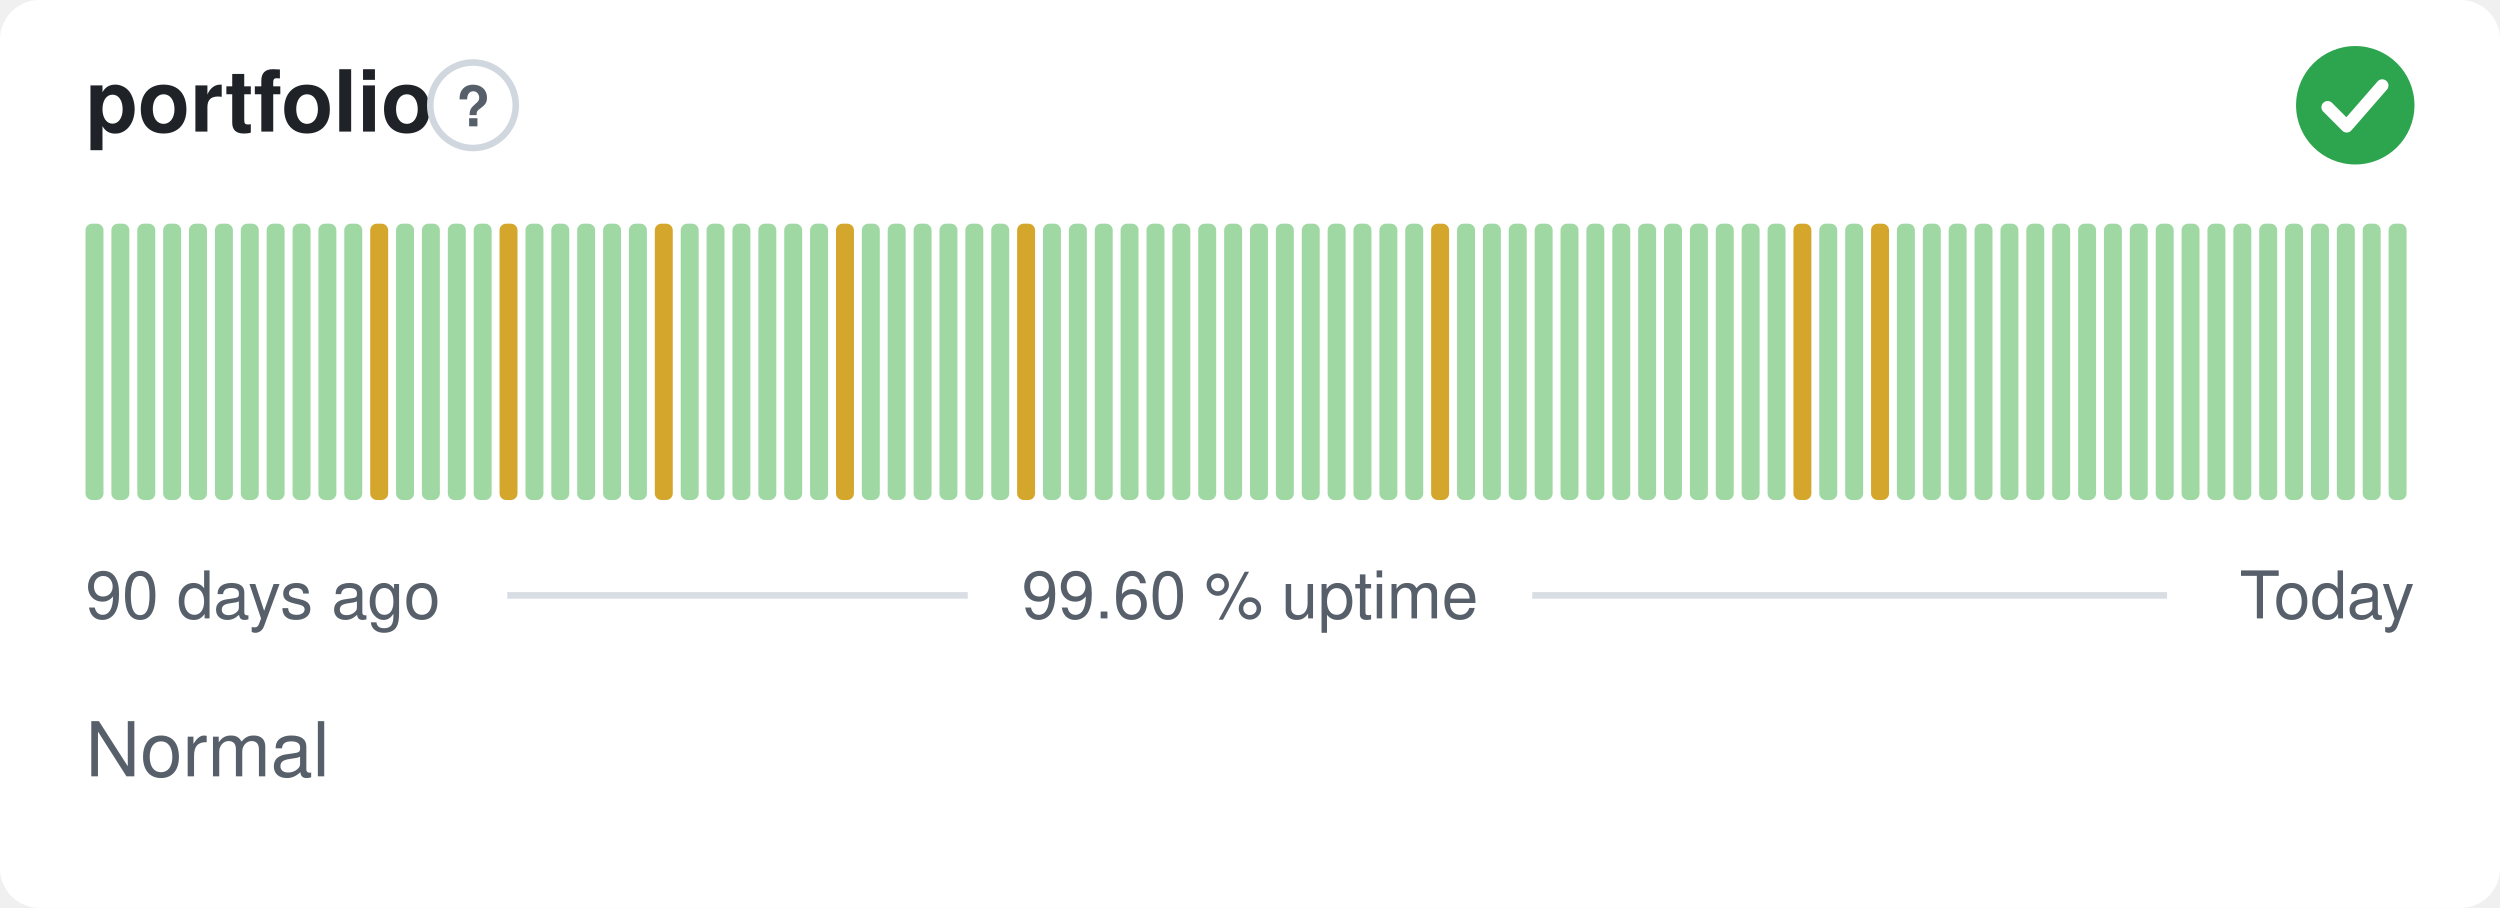
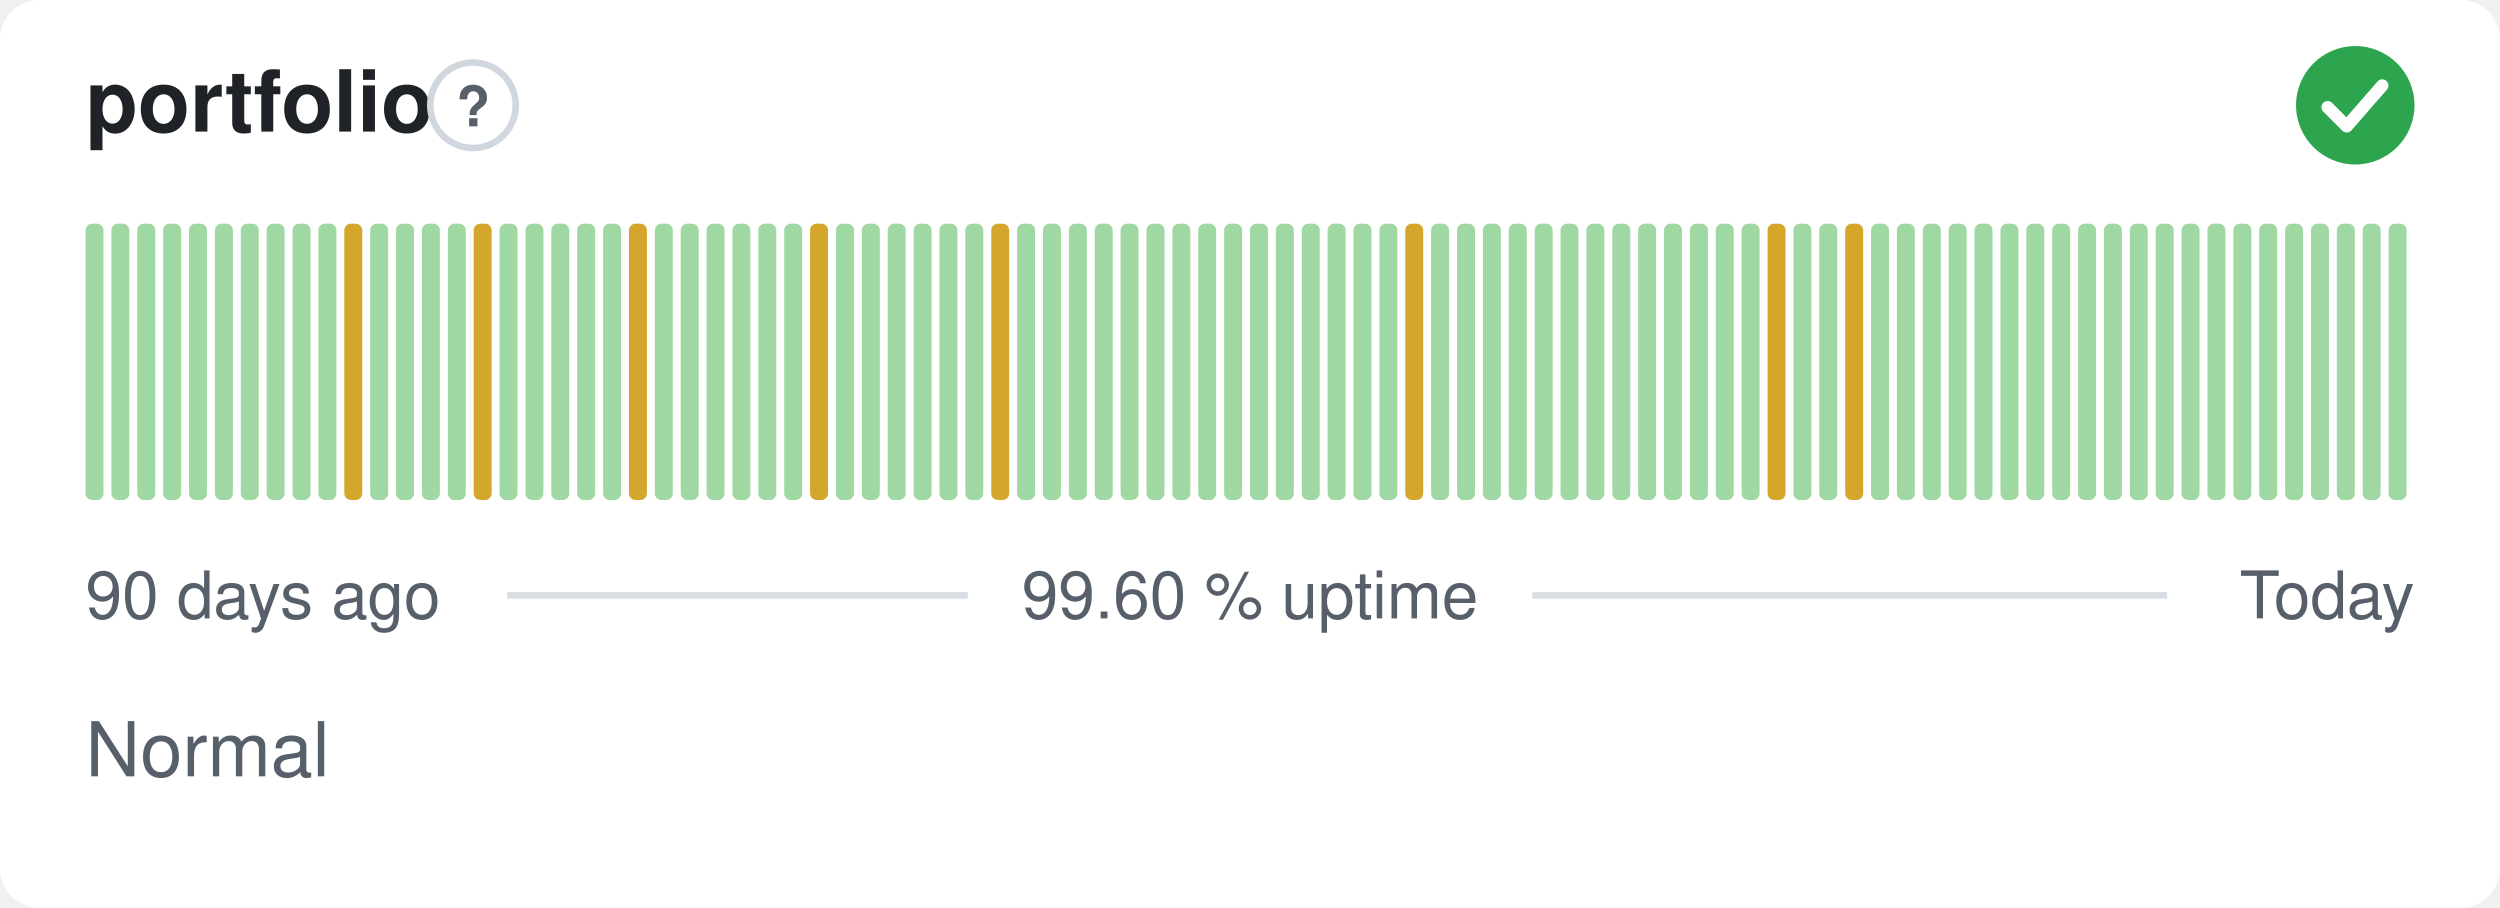
<svg xmlns="http://www.w3.org/2000/svg" width="380" height="138" viewBox="0 0 380 138" role="img" aria-label="portfolio: Normal, 99.60 % uptime over the last 90 days" font-family="-apple-system,BlinkMacSystemFont,'Segoe UI',Helvetica,Arial,sans-serif">
  <style>
    @media (prefers-color-scheme: dark) {
      .bg { fill: #0d1117 }
      .title { fill: #e6edf3 }
      .muted { fill: #8b949e }
      .hint { stroke: #30363d }
      .rule { stroke: #30363d }
      .nodata { fill: #21262d }
    }
  </style>
  <rect class="bg" width="380" height="138" rx="6" fill="#ffffff" />
  <text class="title" x="13" y="20" font-size="13" font-weight="600" fill="#1f2328">portfolio</text>
  <circle class="hint" cx="71.9" cy="16" r="6.5" fill="none" stroke="#d0d7de" stroke-width="1" />
  <text class="muted" x="71.9" y="19.2" text-anchor="middle" font-size="8.5" font-weight="700" fill="#57606a">?</text>
  <circle cx="358" cy="16" r="9" fill="#2da44e" />
  <path d="M353.80 16.30l2.90 2.90 5.40 -6.20" fill="none" stroke="#fff" stroke-width="1.89" stroke-linecap="round" stroke-linejoin="round" />
  <rect x="13.00" y="34.00" width="2.73" height="42.00" rx="1" fill="#9fd8a3" />
  <rect x="16.93" y="34.00" width="2.73" height="42.00" rx="1" fill="#9fd8a3" />
  <rect x="20.87" y="34.00" width="2.73" height="42.00" rx="1" fill="#9fd8a3" />
  <rect x="24.80" y="34.00" width="2.73" height="42.00" rx="1" fill="#9fd8a3" />
  <rect x="28.73" y="34.00" width="2.73" height="42.00" rx="1" fill="#9fd8a3" />
  <rect x="32.67" y="34.00" width="2.73" height="42.00" rx="1" fill="#9fd8a3" />
  <rect x="36.60" y="34.00" width="2.73" height="42.00" rx="1" fill="#9fd8a3" />
  <rect x="40.53" y="34.00" width="2.73" height="42.00" rx="1" fill="#9fd8a3" />
  <rect x="44.47" y="34.00" width="2.73" height="42.00" rx="1" fill="#9fd8a3" />
  <rect x="48.40" y="34.00" width="2.73" height="42.00" rx="1" fill="#9fd8a3" />
-   <rect x="52.33" y="34.00" width="2.73" height="42.00" rx="1" fill="#9fd8a3" />
-   <rect x="56.27" y="34.00" width="2.73" height="42.00" rx="1" fill="#d4a72c" />
+   <rect x="52.33" y="34.00" width="2.73" height="42.00" rx="1" fill="#d4a72c" />
+   <rect x="56.27" y="34.00" width="2.73" height="42.00" rx="1" fill="#9fd8a3" />
  <rect x="60.20" y="34.00" width="2.73" height="42.00" rx="1" fill="#9fd8a3" />
  <rect x="64.13" y="34.00" width="2.73" height="42.00" rx="1" fill="#9fd8a3" />
  <rect x="68.07" y="34.00" width="2.73" height="42.00" rx="1" fill="#9fd8a3" />
-   <rect x="72.00" y="34.00" width="2.73" height="42.00" rx="1" fill="#9fd8a3" />
-   <rect x="75.93" y="34.00" width="2.73" height="42.00" rx="1" fill="#d4a72c" />
+   <rect x="72.00" y="34.00" width="2.73" height="42.00" rx="1" fill="#d4a72c" />
+   <rect x="75.93" y="34.00" width="2.73" height="42.00" rx="1" fill="#9fd8a3" />
  <rect x="79.87" y="34.00" width="2.73" height="42.00" rx="1" fill="#9fd8a3" />
  <rect x="83.80" y="34.00" width="2.73" height="42.00" rx="1" fill="#9fd8a3" />
  <rect x="87.73" y="34.00" width="2.73" height="42.00" rx="1" fill="#9fd8a3" />
  <rect x="91.67" y="34.00" width="2.73" height="42.00" rx="1" fill="#9fd8a3" />
-   <rect x="95.60" y="34.00" width="2.73" height="42.00" rx="1" fill="#9fd8a3" />
-   <rect x="99.53" y="34.00" width="2.73" height="42.00" rx="1" fill="#d4a72c" />
+   <rect x="95.60" y="34.00" width="2.73" height="42.00" rx="1" fill="#d4a72c" />
+   <rect x="99.53" y="34.00" width="2.73" height="42.00" rx="1" fill="#9fd8a3" />
  <rect x="103.47" y="34.00" width="2.73" height="42.00" rx="1" fill="#9fd8a3" />
  <rect x="107.40" y="34.00" width="2.73" height="42.00" rx="1" fill="#9fd8a3" />
  <rect x="111.33" y="34.00" width="2.73" height="42.00" rx="1" fill="#9fd8a3" />
  <rect x="115.27" y="34.00" width="2.73" height="42.00" rx="1" fill="#9fd8a3" />
  <rect x="119.20" y="34.00" width="2.73" height="42.00" rx="1" fill="#9fd8a3" />
-   <rect x="123.13" y="34.00" width="2.73" height="42.00" rx="1" fill="#9fd8a3" />
-   <rect x="127.07" y="34.00" width="2.73" height="42.00" rx="1" fill="#d4a72c" />
+   <rect x="123.13" y="34.00" width="2.73" height="42.00" rx="1" fill="#d4a72c" />
+   <rect x="127.07" y="34.00" width="2.73" height="42.00" rx="1" fill="#9fd8a3" />
  <rect x="131.00" y="34.00" width="2.73" height="42.00" rx="1" fill="#9fd8a3" />
  <rect x="134.93" y="34.00" width="2.73" height="42.00" rx="1" fill="#9fd8a3" />
  <rect x="138.87" y="34.00" width="2.73" height="42.00" rx="1" fill="#9fd8a3" />
  <rect x="142.80" y="34.00" width="2.73" height="42.00" rx="1" fill="#9fd8a3" />
  <rect x="146.73" y="34.00" width="2.73" height="42.00" rx="1" fill="#9fd8a3" />
-   <rect x="150.67" y="34.00" width="2.73" height="42.00" rx="1" fill="#9fd8a3" />
-   <rect x="154.60" y="34.00" width="2.73" height="42.00" rx="1" fill="#d4a72c" />
+   <rect x="150.67" y="34.00" width="2.73" height="42.00" rx="1" fill="#d4a72c" />
+   <rect x="154.60" y="34.00" width="2.73" height="42.00" rx="1" fill="#9fd8a3" />
  <rect x="158.53" y="34.00" width="2.73" height="42.00" rx="1" fill="#9fd8a3" />
  <rect x="162.47" y="34.00" width="2.73" height="42.00" rx="1" fill="#9fd8a3" />
  <rect x="166.40" y="34.00" width="2.73" height="42.00" rx="1" fill="#9fd8a3" />
  <rect x="170.33" y="34.00" width="2.73" height="42.00" rx="1" fill="#9fd8a3" />
  <rect x="174.27" y="34.00" width="2.73" height="42.00" rx="1" fill="#9fd8a3" />
  <rect x="178.20" y="34.00" width="2.73" height="42.00" rx="1" fill="#9fd8a3" />
  <rect x="182.13" y="34.00" width="2.73" height="42.00" rx="1" fill="#9fd8a3" />
  <rect x="186.07" y="34.00" width="2.73" height="42.00" rx="1" fill="#9fd8a3" />
  <rect x="190.00" y="34.00" width="2.73" height="42.00" rx="1" fill="#9fd8a3" />
  <rect x="193.93" y="34.00" width="2.73" height="42.00" rx="1" fill="#9fd8a3" />
  <rect x="197.87" y="34.00" width="2.73" height="42.00" rx="1" fill="#9fd8a3" />
  <rect x="201.80" y="34.00" width="2.73" height="42.00" rx="1" fill="#9fd8a3" />
  <rect x="205.73" y="34.00" width="2.73" height="42.00" rx="1" fill="#9fd8a3" />
  <rect x="209.67" y="34.00" width="2.73" height="42.00" rx="1" fill="#9fd8a3" />
-   <rect x="213.60" y="34.00" width="2.73" height="42.00" rx="1" fill="#9fd8a3" />
-   <rect x="217.53" y="34.00" width="2.73" height="42.00" rx="1" fill="#d4a72c" />
+   <rect x="213.60" y="34.00" width="2.73" height="42.00" rx="1" fill="#d4a72c" />
+   <rect x="217.53" y="34.00" width="2.73" height="42.00" rx="1" fill="#9fd8a3" />
  <rect x="221.47" y="34.00" width="2.73" height="42.00" rx="1" fill="#9fd8a3" />
  <rect x="225.40" y="34.00" width="2.73" height="42.00" rx="1" fill="#9fd8a3" />
  <rect x="229.33" y="34.00" width="2.73" height="42.00" rx="1" fill="#9fd8a3" />
  <rect x="233.27" y="34.00" width="2.73" height="42.00" rx="1" fill="#9fd8a3" />
  <rect x="237.20" y="34.00" width="2.73" height="42.00" rx="1" fill="#9fd8a3" />
  <rect x="241.13" y="34.00" width="2.73" height="42.00" rx="1" fill="#9fd8a3" />
  <rect x="245.07" y="34.00" width="2.73" height="42.00" rx="1" fill="#9fd8a3" />
  <rect x="249.00" y="34.00" width="2.73" height="42.00" rx="1" fill="#9fd8a3" />
  <rect x="252.93" y="34.00" width="2.73" height="42.00" rx="1" fill="#9fd8a3" />
  <rect x="256.87" y="34.00" width="2.73" height="42.00" rx="1" fill="#9fd8a3" />
  <rect x="260.80" y="34.00" width="2.73" height="42.00" rx="1" fill="#9fd8a3" />
  <rect x="264.73" y="34.00" width="2.73" height="42.00" rx="1" fill="#9fd8a3" />
-   <rect x="268.67" y="34.00" width="2.73" height="42.00" rx="1" fill="#9fd8a3" />
-   <rect x="272.60" y="34.00" width="2.73" height="42.00" rx="1" fill="#d4a72c" />
+   <rect x="268.67" y="34.00" width="2.73" height="42.00" rx="1" fill="#d4a72c" />
+   <rect x="272.60" y="34.00" width="2.73" height="42.00" rx="1" fill="#9fd8a3" />
  <rect x="276.53" y="34.00" width="2.73" height="42.00" rx="1" fill="#9fd8a3" />
-   <rect x="280.47" y="34.00" width="2.73" height="42.00" rx="1" fill="#9fd8a3" />
-   <rect x="284.40" y="34.00" width="2.73" height="42.00" rx="1" fill="#d4a72c" />
+   <rect x="280.47" y="34.00" width="2.73" height="42.00" rx="1" fill="#d4a72c" />
+   <rect x="284.40" y="34.00" width="2.73" height="42.00" rx="1" fill="#9fd8a3" />
  <rect x="288.33" y="34.00" width="2.73" height="42.00" rx="1" fill="#9fd8a3" />
  <rect x="292.27" y="34.00" width="2.73" height="42.00" rx="1" fill="#9fd8a3" />
  <rect x="296.20" y="34.00" width="2.73" height="42.00" rx="1" fill="#9fd8a3" />
  <rect x="300.13" y="34.00" width="2.73" height="42.00" rx="1" fill="#9fd8a3" />
  <rect x="304.07" y="34.00" width="2.73" height="42.00" rx="1" fill="#9fd8a3" />
  <rect x="308.00" y="34.00" width="2.73" height="42.00" rx="1" fill="#9fd8a3" />
  <rect x="311.93" y="34.00" width="2.73" height="42.00" rx="1" fill="#9fd8a3" />
  <rect x="315.87" y="34.00" width="2.73" height="42.00" rx="1" fill="#9fd8a3" />
  <rect x="319.80" y="34.00" width="2.73" height="42.00" rx="1" fill="#9fd8a3" />
  <rect x="323.73" y="34.00" width="2.73" height="42.00" rx="1" fill="#9fd8a3" />
  <rect x="327.67" y="34.00" width="2.73" height="42.00" rx="1" fill="#9fd8a3" />
  <rect x="331.60" y="34.00" width="2.73" height="42.00" rx="1" fill="#9fd8a3" />
  <rect x="335.53" y="34.00" width="2.73" height="42.00" rx="1" fill="#9fd8a3" />
  <rect x="339.47" y="34.00" width="2.73" height="42.00" rx="1" fill="#9fd8a3" />
  <rect x="343.40" y="34.00" width="2.73" height="42.00" rx="1" fill="#9fd8a3" />
  <rect x="347.33" y="34.00" width="2.73" height="42.00" rx="1" fill="#9fd8a3" />
  <rect x="351.27" y="34.00" width="2.73" height="42.00" rx="1" fill="#9fd8a3" />
  <rect x="355.20" y="34.00" width="2.73" height="42.00" rx="1" fill="#9fd8a3" />
  <rect x="359.13" y="34.00" width="2.73" height="42.00" rx="1" fill="#9fd8a3" />
  <rect x="363.07" y="34.00" width="2.73" height="42.00" rx="1" fill="#9fd8a3" />
  <text class="muted" x="13" y="94" font-size="10" fill="#57606a">90 days ago</text>
  <text class="muted" x="190" y="94" text-anchor="middle" font-size="10" fill="#57606a">99.60 % uptime</text>
  <text class="muted" x="367" y="94" text-anchor="end" font-size="10" fill="#57606a">Today</text>
  <line class="rule" x1="77.1" y1="90.5" x2="147.1" y2="90.5" stroke="#d8dee4" stroke-width="1" />
  <line class="rule" x1="232.9" y1="90.5" x2="329.4" y2="90.5" stroke="#d8dee4" stroke-width="1" />
  <text class="muted" x="13" y="118" font-size="11.5" fill="#57606a">Normal</text>
</svg>
